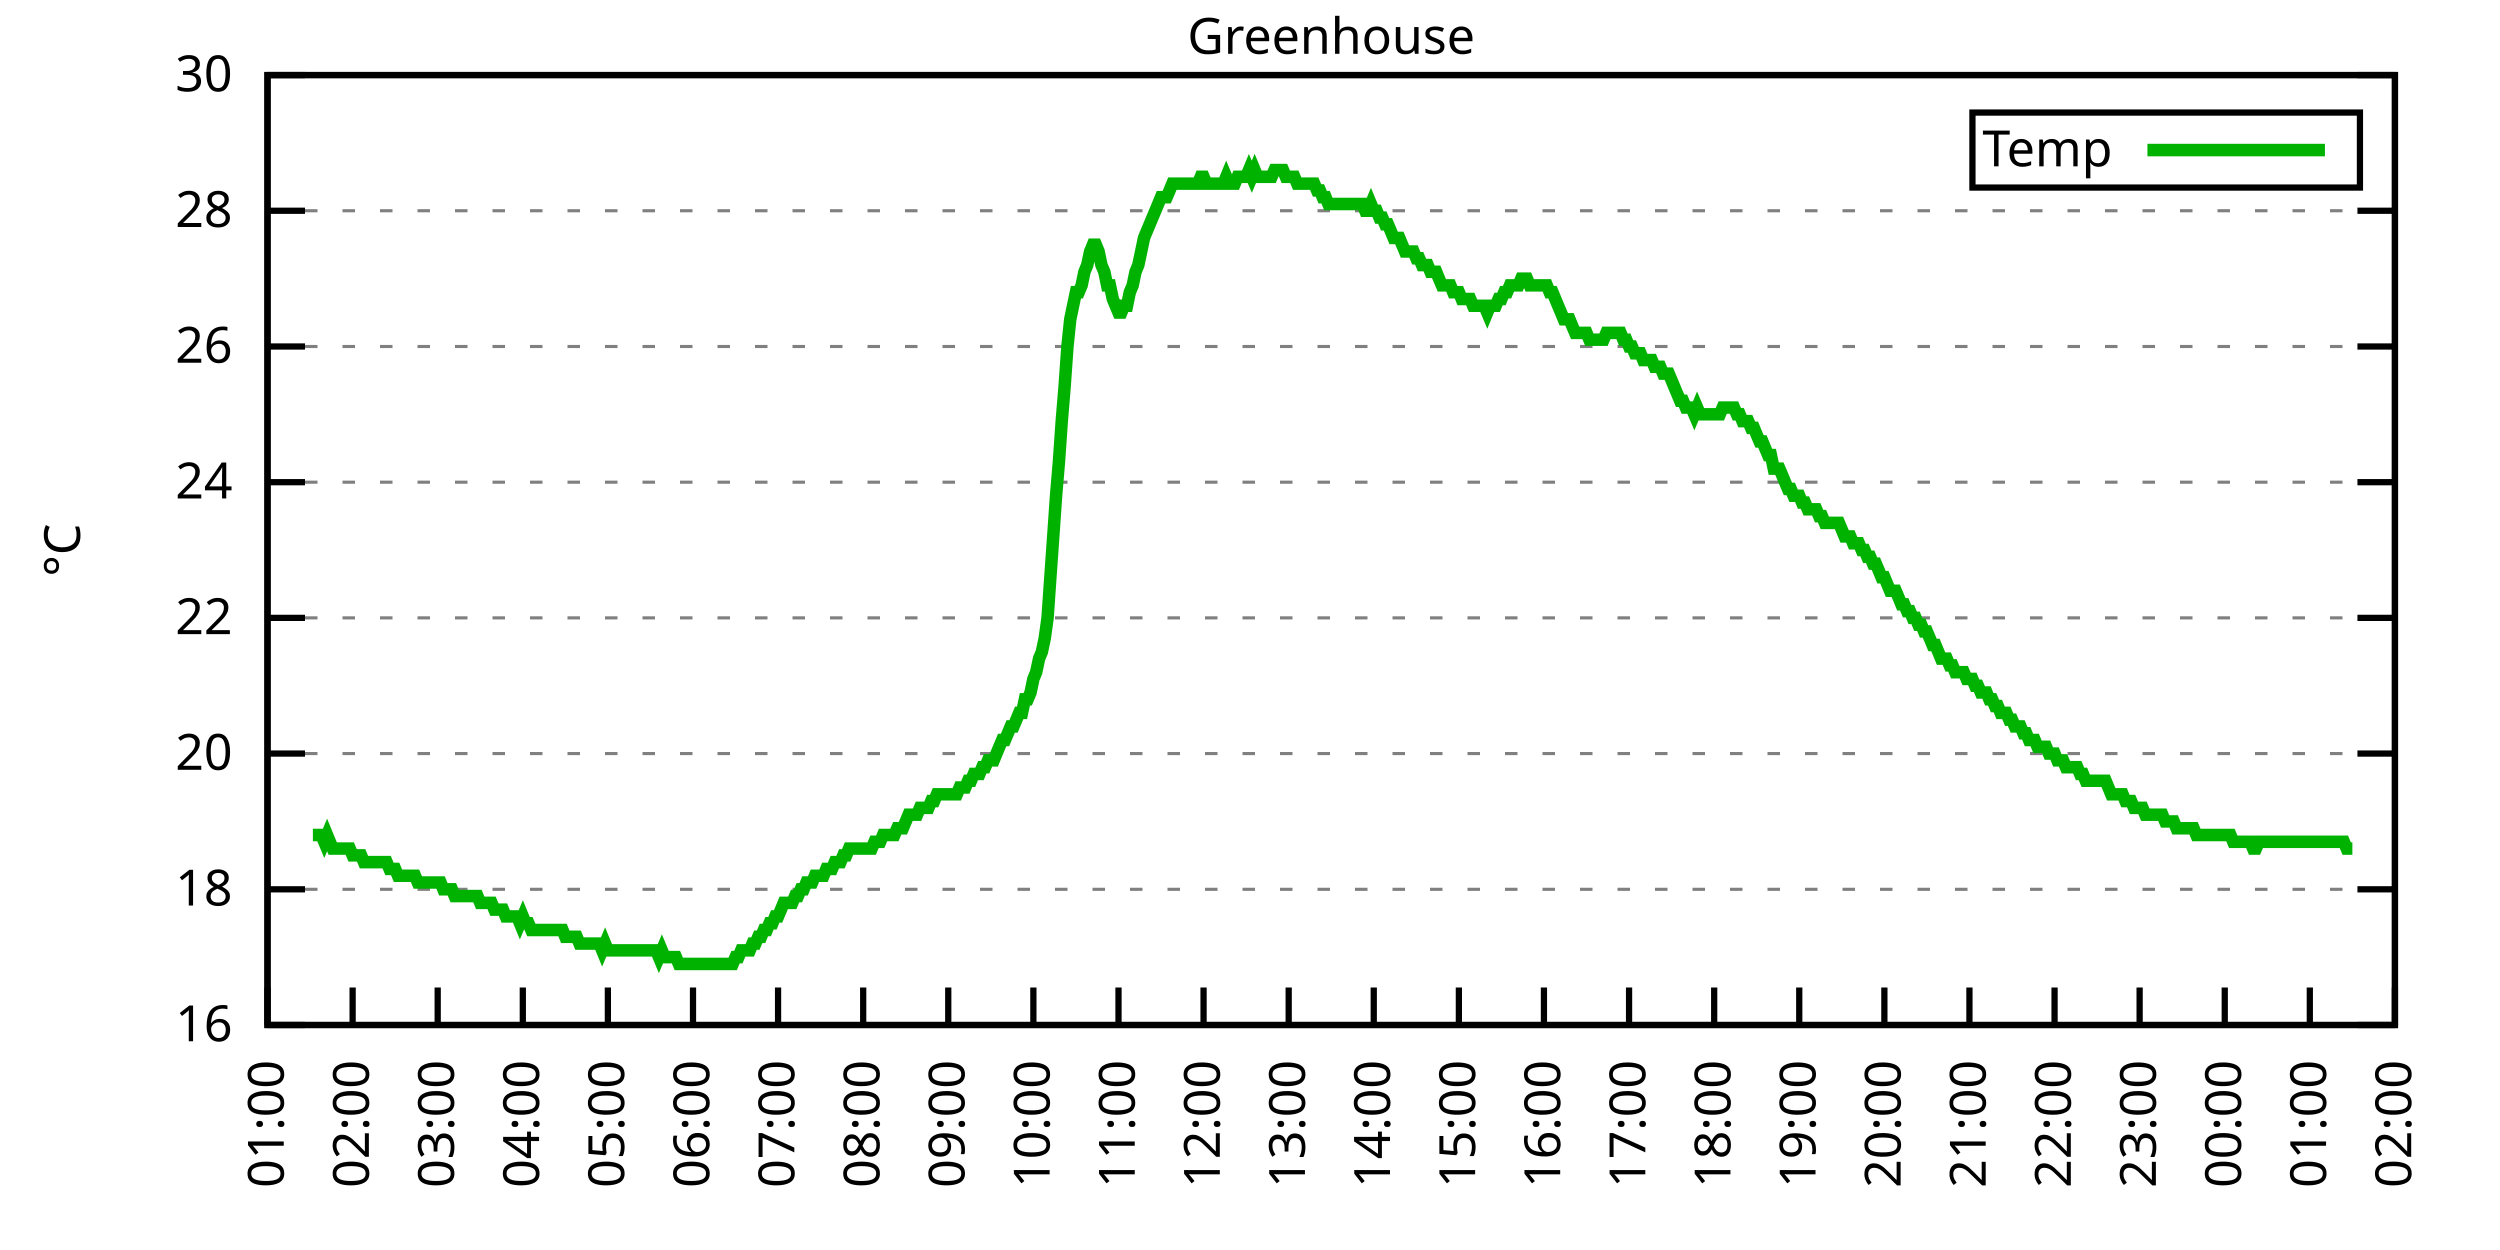
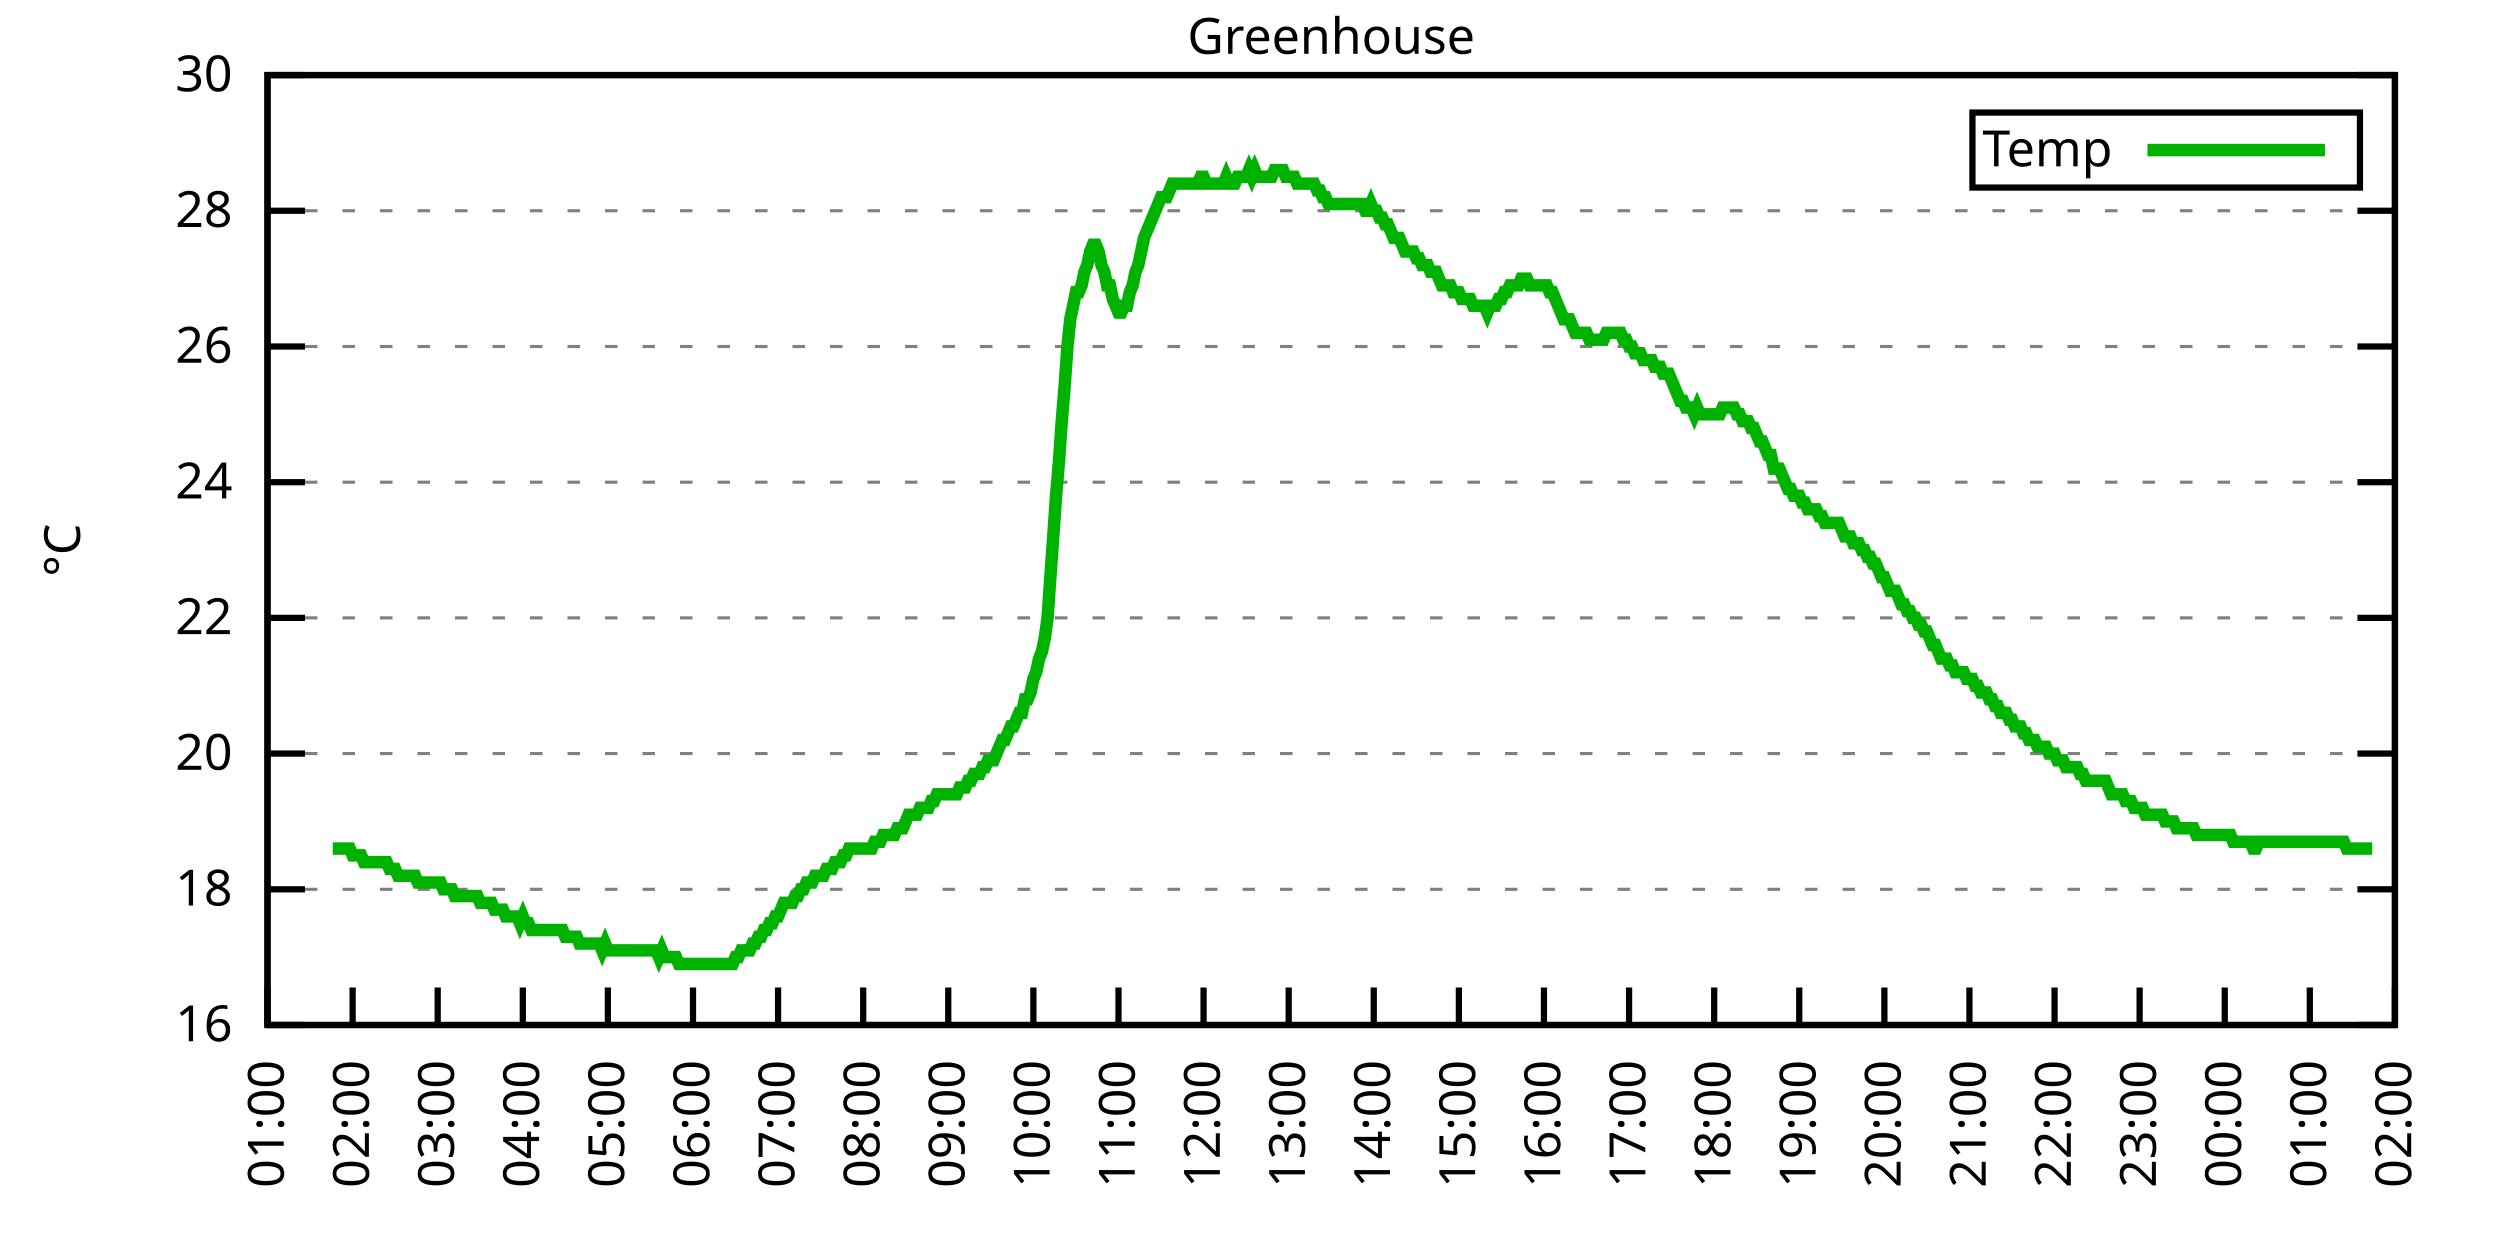
<svg xmlns="http://www.w3.org/2000/svg" xmlns:xlink="http://www.w3.org/1999/xlink" width="400" height="200" viewBox="0 0 400 200">
  <g id="gnuplot_canvas">
    <rect x="0" y="0" width="400" height="200" fill="none" />
    <defs>
      <circle id="gpDot" r="0.5" stroke-width="0.5" stroke="currentColor" />
      <path id="gpPt0" stroke-width="0.333" stroke="currentColor" d="M-1,0 h2 M0,-1 v2" />
      <path id="gpPt1" stroke-width="0.333" stroke="currentColor" d="M-1,-1 L1,1 M1,-1 L-1,1" />
      <path id="gpPt2" stroke-width="0.333" stroke="currentColor" d="M-1,0 L1,0 M0,-1 L0,1 M-1,-1 L1,1 M-1,1 L1,-1" />
      <rect id="gpPt3" stroke-width="0.333" stroke="currentColor" x="-1" y="-1" width="2" height="2" />
      <rect id="gpPt4" stroke-width="0.333" stroke="currentColor" fill="currentColor" x="-1" y="-1" width="2" height="2" />
      <circle id="gpPt5" stroke-width="0.333" stroke="currentColor" cx="0" cy="0" r="1" />
      <use xlink:href="#gpPt5" id="gpPt6" fill="currentColor" stroke="none" />
      <path id="gpPt7" stroke-width="0.333" stroke="currentColor" d="M0,-1.33 L-1.33,0.67 L1.33,0.67 z" />
      <use xlink:href="#gpPt7" id="gpPt8" fill="currentColor" stroke="none" />
      <use xlink:href="#gpPt7" id="gpPt9" stroke="currentColor" transform="rotate(180)" />
      <use xlink:href="#gpPt9" id="gpPt10" fill="currentColor" stroke="none" />
      <use xlink:href="#gpPt3" id="gpPt11" stroke="currentColor" transform="rotate(45)" />
      <use xlink:href="#gpPt11" id="gpPt12" fill="currentColor" stroke="none" />
      <path id="gpPt13" stroke-width="0.333" stroke="currentColor" d="M0,1.330 L1.265,0.411 L0.782,-1.067 L-0.782,-1.076 L-1.265,0.411 z" />
      <use xlink:href="#gpPt13" id="gpPt14" fill="currentColor" stroke="none" />
      <filter id="textbox" filterUnits="objectBoundingBox" x="0" y="0" height="1" width="1">
        <feFlood flood-color="white" flood-opacity="1" result="bgnd" />
        <feComposite in="SourceGraphic" in2="bgnd" operator="atop" />
      </filter>
      <filter id="greybox" filterUnits="objectBoundingBox" x="0" y="0" height="1" width="1">
        <feFlood flood-color="lightgrey" flood-opacity="1" result="grey" />
        <feComposite in="SourceGraphic" in2="grey" operator="atop" />
      </filter>
    </defs>
    <g fill="none" color="white" stroke="currentColor" stroke-width="1.00" stroke-linecap="butt" stroke-linejoin="miter">
</g>
    <g fill="none" color="black" stroke="currentColor" stroke-width="1.00" stroke-linecap="butt" stroke-linejoin="miter">
      <g stroke="none" shape-rendering="crispEdges">
        <polygon fill="rgb(255, 255, 255)" points="42.80,164.00 383.18,164.00 383.18,12.02 42.80,12.02 " />
      </g>
    </g>
    <g fill="none" color="black" stroke="currentColor" stroke-width="1.00" stroke-linecap="butt" stroke-linejoin="miter">
</g>
    <g fill="none" color="black" stroke="black" stroke-width="0.50" stroke-linecap="butt" stroke-linejoin="miter">
</g>
    <g fill="none" color="gray" stroke="currentColor" stroke-width="0.50" stroke-linecap="butt" stroke-linejoin="miter">
      <path stroke="gray" stroke-dasharray="2,4" class="gridline" d="M42.80,164.00 L383.19,164.00  " />
    </g>
    <g fill="none" color="gray" stroke="gray" stroke-width="1.00" stroke-linecap="butt" stroke-linejoin="miter">
</g>
    <g fill="none" color="black" stroke="currentColor" stroke-width="1.00" stroke-linecap="butt" stroke-linejoin="miter">
      <path stroke="black" d="M42.80,164.00 L48.80,164.00 M383.19,164.00 L377.19,164.00  " />
      <g transform="translate(37.20,166.60)" stroke="none" fill="black" font-family="Sans" font-size="8.00" text-anchor="end">
        <text>
          <tspan font-family="Sans"> 16</tspan>
        </text>
      </g>
    </g>
    <g fill="none" color="black" stroke="currentColor" stroke-width="1.00" stroke-linecap="butt" stroke-linejoin="miter">
</g>
    <g fill="none" color="black" stroke="black" stroke-width="0.50" stroke-linecap="butt" stroke-linejoin="miter">
</g>
    <g fill="none" color="gray" stroke="currentColor" stroke-width="0.50" stroke-linecap="butt" stroke-linejoin="miter">
      <path stroke="gray" stroke-dasharray="2,4" class="gridline" d="M42.80,142.29 L383.19,142.29  " />
    </g>
    <g fill="none" color="gray" stroke="gray" stroke-width="1.00" stroke-linecap="butt" stroke-linejoin="miter">
</g>
    <g fill="none" color="black" stroke="currentColor" stroke-width="1.00" stroke-linecap="butt" stroke-linejoin="miter">
      <path stroke="black" d="M42.80,142.29 L48.80,142.29 M383.19,142.29 L377.19,142.29  " />
      <g transform="translate(37.20,144.89)" stroke="none" fill="black" font-family="Sans" font-size="8.00" text-anchor="end">
        <text>
          <tspan font-family="Sans"> 18</tspan>
        </text>
      </g>
    </g>
    <g fill="none" color="black" stroke="currentColor" stroke-width="1.00" stroke-linecap="butt" stroke-linejoin="miter">
</g>
    <g fill="none" color="black" stroke="black" stroke-width="0.50" stroke-linecap="butt" stroke-linejoin="miter">
</g>
    <g fill="none" color="gray" stroke="currentColor" stroke-width="0.50" stroke-linecap="butt" stroke-linejoin="miter">
      <path stroke="gray" stroke-dasharray="2,4" class="gridline" d="M42.80,120.57 L383.19,120.57  " />
    </g>
    <g fill="none" color="gray" stroke="gray" stroke-width="1.00" stroke-linecap="butt" stroke-linejoin="miter">
</g>
    <g fill="none" color="black" stroke="currentColor" stroke-width="1.00" stroke-linecap="butt" stroke-linejoin="miter">
      <path stroke="black" d="M42.80,120.57 L48.80,120.57 M383.19,120.57 L377.19,120.57  " />
      <g transform="translate(37.20,123.17)" stroke="none" fill="black" font-family="Sans" font-size="8.00" text-anchor="end">
        <text>
          <tspan font-family="Sans"> 20</tspan>
        </text>
      </g>
    </g>
    <g fill="none" color="black" stroke="currentColor" stroke-width="1.00" stroke-linecap="butt" stroke-linejoin="miter">
</g>
    <g fill="none" color="black" stroke="black" stroke-width="0.50" stroke-linecap="butt" stroke-linejoin="miter">
</g>
    <g fill="none" color="gray" stroke="currentColor" stroke-width="0.50" stroke-linecap="butt" stroke-linejoin="miter">
      <path stroke="gray" stroke-dasharray="2,4" class="gridline" d="M42.80,98.86 L383.19,98.86  " />
    </g>
    <g fill="none" color="gray" stroke="gray" stroke-width="1.00" stroke-linecap="butt" stroke-linejoin="miter">
</g>
    <g fill="none" color="black" stroke="currentColor" stroke-width="1.00" stroke-linecap="butt" stroke-linejoin="miter">
      <path stroke="black" d="M42.80,98.86 L48.80,98.86 M383.19,98.86 L377.19,98.86  " />
      <g transform="translate(37.20,101.46)" stroke="none" fill="black" font-family="Sans" font-size="8.00" text-anchor="end">
        <text>
          <tspan font-family="Sans"> 22</tspan>
        </text>
      </g>
    </g>
    <g fill="none" color="black" stroke="currentColor" stroke-width="1.00" stroke-linecap="butt" stroke-linejoin="miter">
</g>
    <g fill="none" color="black" stroke="black" stroke-width="0.50" stroke-linecap="butt" stroke-linejoin="miter">
</g>
    <g fill="none" color="gray" stroke="currentColor" stroke-width="0.50" stroke-linecap="butt" stroke-linejoin="miter">
      <path stroke="gray" stroke-dasharray="2,4" class="gridline" d="M42.80,77.15 L383.19,77.15  " />
    </g>
    <g fill="none" color="gray" stroke="gray" stroke-width="1.00" stroke-linecap="butt" stroke-linejoin="miter">
</g>
    <g fill="none" color="black" stroke="currentColor" stroke-width="1.00" stroke-linecap="butt" stroke-linejoin="miter">
      <path stroke="black" d="M42.80,77.15 L48.80,77.15 M383.19,77.15 L377.19,77.15  " />
      <g transform="translate(37.20,79.75)" stroke="none" fill="black" font-family="Sans" font-size="8.00" text-anchor="end">
        <text>
          <tspan font-family="Sans"> 24</tspan>
        </text>
      </g>
    </g>
    <g fill="none" color="black" stroke="currentColor" stroke-width="1.00" stroke-linecap="butt" stroke-linejoin="miter">
</g>
    <g fill="none" color="black" stroke="black" stroke-width="0.50" stroke-linecap="butt" stroke-linejoin="miter">
</g>
    <g fill="none" color="gray" stroke="currentColor" stroke-width="0.50" stroke-linecap="butt" stroke-linejoin="miter">
      <path stroke="gray" stroke-dasharray="2,4" class="gridline" d="M42.80,55.44 L383.19,55.44  " />
    </g>
    <g fill="none" color="gray" stroke="gray" stroke-width="1.00" stroke-linecap="butt" stroke-linejoin="miter">
</g>
    <g fill="none" color="black" stroke="currentColor" stroke-width="1.00" stroke-linecap="butt" stroke-linejoin="miter">
      <path stroke="black" d="M42.80,55.44 L48.80,55.44 M383.19,55.44 L377.19,55.44  " />
      <g transform="translate(37.20,58.04)" stroke="none" fill="black" font-family="Sans" font-size="8.00" text-anchor="end">
        <text>
          <tspan font-family="Sans"> 26</tspan>
        </text>
      </g>
    </g>
    <g fill="none" color="black" stroke="currentColor" stroke-width="1.00" stroke-linecap="butt" stroke-linejoin="miter">
</g>
    <g fill="none" color="black" stroke="black" stroke-width="0.50" stroke-linecap="butt" stroke-linejoin="miter">
</g>
    <g fill="none" color="gray" stroke="currentColor" stroke-width="0.50" stroke-linecap="butt" stroke-linejoin="miter">
      <path stroke="gray" stroke-dasharray="2,4" class="gridline" d="M42.80,33.72 L383.19,33.72  " />
    </g>
    <g fill="none" color="gray" stroke="gray" stroke-width="1.00" stroke-linecap="butt" stroke-linejoin="miter">
</g>
    <g fill="none" color="black" stroke="currentColor" stroke-width="1.00" stroke-linecap="butt" stroke-linejoin="miter">
      <path stroke="black" d="M42.80,33.72 L48.80,33.72 M383.19,33.72 L377.19,33.72  " />
      <g transform="translate(37.20,36.32)" stroke="none" fill="black" font-family="Sans" font-size="8.00" text-anchor="end">
        <text>
          <tspan font-family="Sans"> 28</tspan>
        </text>
      </g>
    </g>
    <g fill="none" color="black" stroke="currentColor" stroke-width="1.00" stroke-linecap="butt" stroke-linejoin="miter">
</g>
    <g fill="none" color="black" stroke="black" stroke-width="0.50" stroke-linecap="butt" stroke-linejoin="miter">
</g>
    <g fill="none" color="gray" stroke="currentColor" stroke-width="0.50" stroke-linecap="butt" stroke-linejoin="miter">
      <path stroke="gray" stroke-dasharray="2,4" class="gridline" d="M42.80,12.01 L383.19,12.01  " />
    </g>
    <g fill="none" color="gray" stroke="gray" stroke-width="1.00" stroke-linecap="butt" stroke-linejoin="miter">
</g>
    <g fill="none" color="black" stroke="currentColor" stroke-width="1.00" stroke-linecap="butt" stroke-linejoin="miter">
      <path stroke="black" d="M42.80,12.01 L48.80,12.01 M383.19,12.01 L377.19,12.01  " />
      <g transform="translate(37.20,14.61)" stroke="none" fill="black" font-family="Sans" font-size="8.00" text-anchor="end">
        <text>
          <tspan font-family="Sans"> 30</tspan>
        </text>
      </g>
    </g>
    <g fill="none" color="black" stroke="currentColor" stroke-width="1.00" stroke-linecap="butt" stroke-linejoin="miter">
      <path stroke="black" d="M42.80,164.00 L42.80,158.00  " />
      <g transform="translate(45.40,169.60) rotate(270.00)" stroke="none" fill="black" font-family="Sans" font-size="8.00" text-anchor="end">
        <text>
          <tspan font-family="Sans">01:00</tspan>
        </text>
      </g>
    </g>
    <g fill="none" color="black" stroke="currentColor" stroke-width="1.00" stroke-linecap="butt" stroke-linejoin="miter">
      <path stroke="black" d="M56.42,164.00 L56.42,158.00  " />
      <g transform="translate(59.02,169.60) rotate(270.00)" stroke="none" fill="black" font-family="Sans" font-size="8.00" text-anchor="end">
        <text>
          <tspan font-family="Sans">02:00</tspan>
        </text>
      </g>
    </g>
    <g fill="none" color="black" stroke="currentColor" stroke-width="1.00" stroke-linecap="butt" stroke-linejoin="miter">
      <path stroke="black" d="M70.03,164.00 L70.03,158.00  " />
      <g transform="translate(72.63,169.60) rotate(270.00)" stroke="none" fill="black" font-family="Sans" font-size="8.00" text-anchor="end">
        <text>
          <tspan font-family="Sans">03:00</tspan>
        </text>
      </g>
    </g>
    <g fill="none" color="black" stroke="currentColor" stroke-width="1.00" stroke-linecap="butt" stroke-linejoin="miter">
      <path stroke="black" d="M83.65,164.00 L83.65,158.00  " />
      <g transform="translate(86.25,169.60) rotate(270.00)" stroke="none" fill="black" font-family="Sans" font-size="8.00" text-anchor="end">
        <text>
          <tspan font-family="Sans">04:00</tspan>
        </text>
      </g>
    </g>
    <g fill="none" color="black" stroke="currentColor" stroke-width="1.00" stroke-linecap="butt" stroke-linejoin="miter">
      <path stroke="black" d="M97.26,164.00 L97.26,158.00  " />
      <g transform="translate(99.86,169.60) rotate(270.00)" stroke="none" fill="black" font-family="Sans" font-size="8.00" text-anchor="end">
        <text>
          <tspan font-family="Sans">05:00</tspan>
        </text>
      </g>
    </g>
    <g fill="none" color="black" stroke="currentColor" stroke-width="1.00" stroke-linecap="butt" stroke-linejoin="miter">
      <path stroke="black" d="M110.88,164.00 L110.88,158.00  " />
      <g transform="translate(113.48,169.60) rotate(270.00)" stroke="none" fill="black" font-family="Sans" font-size="8.00" text-anchor="end">
        <text>
          <tspan font-family="Sans">06:00</tspan>
        </text>
      </g>
    </g>
    <g fill="none" color="black" stroke="currentColor" stroke-width="1.00" stroke-linecap="butt" stroke-linejoin="miter">
      <path stroke="black" d="M124.49,164.00 L124.49,158.00  " />
      <g transform="translate(127.09,169.60) rotate(270.00)" stroke="none" fill="black" font-family="Sans" font-size="8.00" text-anchor="end">
        <text>
          <tspan font-family="Sans">07:00</tspan>
        </text>
      </g>
    </g>
    <g fill="none" color="black" stroke="currentColor" stroke-width="1.00" stroke-linecap="butt" stroke-linejoin="miter">
      <path stroke="black" d="M138.11,164.00 L138.11,158.00  " />
      <g transform="translate(140.71,169.60) rotate(270.00)" stroke="none" fill="black" font-family="Sans" font-size="8.00" text-anchor="end">
        <text>
          <tspan font-family="Sans">08:00</tspan>
        </text>
      </g>
    </g>
    <g fill="none" color="black" stroke="currentColor" stroke-width="1.00" stroke-linecap="butt" stroke-linejoin="miter">
      <path stroke="black" d="M151.72,164.00 L151.72,158.00  " />
      <g transform="translate(154.32,169.60) rotate(270.00)" stroke="none" fill="black" font-family="Sans" font-size="8.00" text-anchor="end">
        <text>
          <tspan font-family="Sans">09:00</tspan>
        </text>
      </g>
    </g>
    <g fill="none" color="black" stroke="currentColor" stroke-width="1.00" stroke-linecap="butt" stroke-linejoin="miter">
      <path stroke="black" d="M165.34,164.00 L165.34,158.00  " />
      <g transform="translate(167.94,169.60) rotate(270.00)" stroke="none" fill="black" font-family="Sans" font-size="8.00" text-anchor="end">
        <text>
          <tspan font-family="Sans">10:00</tspan>
        </text>
      </g>
    </g>
    <g fill="none" color="black" stroke="currentColor" stroke-width="1.00" stroke-linecap="butt" stroke-linejoin="miter">
      <path stroke="black" d="M178.96,164.00 L178.96,158.00  " />
      <g transform="translate(181.56,169.60) rotate(270.00)" stroke="none" fill="black" font-family="Sans" font-size="8.00" text-anchor="end">
        <text>
          <tspan font-family="Sans">11:00</tspan>
        </text>
      </g>
    </g>
    <g fill="none" color="black" stroke="currentColor" stroke-width="1.00" stroke-linecap="butt" stroke-linejoin="miter">
      <path stroke="black" d="M192.57,164.00 L192.57,158.00  " />
      <g transform="translate(195.17,169.60) rotate(270.00)" stroke="none" fill="black" font-family="Sans" font-size="8.00" text-anchor="end">
        <text>
          <tspan font-family="Sans">12:00</tspan>
        </text>
      </g>
    </g>
    <g fill="none" color="black" stroke="currentColor" stroke-width="1.00" stroke-linecap="butt" stroke-linejoin="miter">
      <path stroke="black" d="M206.19,164.00 L206.19,158.00  " />
      <g transform="translate(208.79,169.60) rotate(270.00)" stroke="none" fill="black" font-family="Sans" font-size="8.00" text-anchor="end">
        <text>
          <tspan font-family="Sans">13:00</tspan>
        </text>
      </g>
    </g>
    <g fill="none" color="black" stroke="currentColor" stroke-width="1.00" stroke-linecap="butt" stroke-linejoin="miter">
      <path stroke="black" d="M219.80,164.00 L219.80,158.00  " />
      <g transform="translate(222.40,169.60) rotate(270.00)" stroke="none" fill="black" font-family="Sans" font-size="8.00" text-anchor="end">
        <text>
          <tspan font-family="Sans">14:00</tspan>
        </text>
      </g>
    </g>
    <g fill="none" color="black" stroke="currentColor" stroke-width="1.00" stroke-linecap="butt" stroke-linejoin="miter">
      <path stroke="black" d="M233.42,164.00 L233.42,158.00  " />
      <g transform="translate(236.02,169.60) rotate(270.00)" stroke="none" fill="black" font-family="Sans" font-size="8.00" text-anchor="end">
        <text>
          <tspan font-family="Sans">15:00</tspan>
        </text>
      </g>
    </g>
    <g fill="none" color="black" stroke="currentColor" stroke-width="1.00" stroke-linecap="butt" stroke-linejoin="miter">
      <path stroke="black" d="M247.03,164.00 L247.03,158.00  " />
      <g transform="translate(249.63,169.60) rotate(270.00)" stroke="none" fill="black" font-family="Sans" font-size="8.00" text-anchor="end">
        <text>
          <tspan font-family="Sans">16:00</tspan>
        </text>
      </g>
    </g>
    <g fill="none" color="black" stroke="currentColor" stroke-width="1.00" stroke-linecap="butt" stroke-linejoin="miter">
      <path stroke="black" d="M260.65,164.00 L260.65,158.00  " />
      <g transform="translate(263.25,169.60) rotate(270.00)" stroke="none" fill="black" font-family="Sans" font-size="8.00" text-anchor="end">
        <text>
          <tspan font-family="Sans">17:00</tspan>
        </text>
      </g>
    </g>
    <g fill="none" color="black" stroke="currentColor" stroke-width="1.00" stroke-linecap="butt" stroke-linejoin="miter">
      <path stroke="black" d="M274.27,164.00 L274.27,158.00  " />
      <g transform="translate(276.87,169.60) rotate(270.00)" stroke="none" fill="black" font-family="Sans" font-size="8.00" text-anchor="end">
        <text>
          <tspan font-family="Sans">18:00</tspan>
        </text>
      </g>
    </g>
    <g fill="none" color="black" stroke="currentColor" stroke-width="1.00" stroke-linecap="butt" stroke-linejoin="miter">
      <path stroke="black" d="M287.88,164.00 L287.88,158.00  " />
      <g transform="translate(290.48,169.60) rotate(270.00)" stroke="none" fill="black" font-family="Sans" font-size="8.00" text-anchor="end">
        <text>
          <tspan font-family="Sans">19:00</tspan>
        </text>
      </g>
    </g>
    <g fill="none" color="black" stroke="currentColor" stroke-width="1.00" stroke-linecap="butt" stroke-linejoin="miter">
      <path stroke="black" d="M301.50,164.00 L301.50,158.00  " />
      <g transform="translate(304.10,169.60) rotate(270.00)" stroke="none" fill="black" font-family="Sans" font-size="8.00" text-anchor="end">
        <text>
          <tspan font-family="Sans">20:00</tspan>
        </text>
      </g>
    </g>
    <g fill="none" color="black" stroke="currentColor" stroke-width="1.00" stroke-linecap="butt" stroke-linejoin="miter">
      <path stroke="black" d="M315.11,164.00 L315.11,158.00  " />
      <g transform="translate(317.71,169.60) rotate(270.00)" stroke="none" fill="black" font-family="Sans" font-size="8.00" text-anchor="end">
        <text>
          <tspan font-family="Sans">21:00</tspan>
        </text>
      </g>
    </g>
    <g fill="none" color="black" stroke="currentColor" stroke-width="1.00" stroke-linecap="butt" stroke-linejoin="miter">
      <path stroke="black" d="M328.73,164.00 L328.73,158.00  " />
      <g transform="translate(331.33,169.60) rotate(270.00)" stroke="none" fill="black" font-family="Sans" font-size="8.00" text-anchor="end">
        <text>
          <tspan font-family="Sans">22:00</tspan>
        </text>
      </g>
    </g>
    <g fill="none" color="black" stroke="currentColor" stroke-width="1.00" stroke-linecap="butt" stroke-linejoin="miter">
      <path stroke="black" d="M342.34,164.00 L342.34,158.00  " />
      <g transform="translate(344.94,169.60) rotate(270.00)" stroke="none" fill="black" font-family="Sans" font-size="8.00" text-anchor="end">
        <text>
          <tspan font-family="Sans">23:00</tspan>
        </text>
      </g>
    </g>
    <g fill="none" color="black" stroke="currentColor" stroke-width="1.00" stroke-linecap="butt" stroke-linejoin="miter">
      <path stroke="black" d="M355.96,164.00 L355.96,158.00  " />
      <g transform="translate(358.56,169.60) rotate(270.00)" stroke="none" fill="black" font-family="Sans" font-size="8.00" text-anchor="end">
        <text>
          <tspan font-family="Sans">00:00</tspan>
        </text>
      </g>
    </g>
    <g fill="none" color="black" stroke="currentColor" stroke-width="1.00" stroke-linecap="butt" stroke-linejoin="miter">
      <path stroke="black" d="M369.57,164.00 L369.57,158.00  " />
      <g transform="translate(372.17,169.60) rotate(270.00)" stroke="none" fill="black" font-family="Sans" font-size="8.00" text-anchor="end">
        <text>
          <tspan font-family="Sans">01:00</tspan>
        </text>
      </g>
    </g>
    <g fill="none" color="black" stroke="currentColor" stroke-width="1.00" stroke-linecap="butt" stroke-linejoin="miter">
      <path stroke="black" d="M383.19,164.00 L383.19,158.00  " />
      <g transform="translate(385.79,169.60) rotate(270.00)" stroke="none" fill="black" font-family="Sans" font-size="8.00" text-anchor="end">
        <text>
          <tspan font-family="Sans">02:00</tspan>
        </text>
      </g>
    </g>
    <g fill="none" color="black" stroke="currentColor" stroke-width="1.00" stroke-linecap="butt" stroke-linejoin="miter">
</g>
    <g fill="none" color="black" stroke="currentColor" stroke-width="1.00" stroke-linecap="butt" stroke-linejoin="miter">
      <path stroke="black" d="M42.80,12.01 L42.80,164.00 L383.19,164.00 L383.19,12.01 L42.80,12.01 Z  " />
    </g>
    <g fill="none" color="black" stroke="currentColor" stroke-width="1.00" stroke-linecap="butt" stroke-linejoin="miter">
</g>
    <g fill="none" color="black" stroke="currentColor" stroke-width="1.00" stroke-linecap="butt" stroke-linejoin="miter">
      <path stroke="black" d="M315.59,30.01 L315.59,18.01 L377.59,18.01 L377.59,30.01 L315.59,30.01 Z  " />
    </g>
    <g id="Greenhouse_plot_1">
      <g fill="none" color="white" stroke="black" stroke-width="2.00" stroke-linecap="butt" stroke-linejoin="miter">
</g>
      <g fill="none" color="black" stroke="currentColor" stroke-width="2.00" stroke-linecap="butt" stroke-linejoin="miter">
        <g transform="translate(337.99,26.61)" stroke="none" fill="black" font-family="Sans" font-size="8.00" text-anchor="end">
          <text>
            <tspan font-family="Sans">Temp</tspan>
          </text>
        </g>
      </g>
      <g fill="none" color="black" stroke="currentColor" stroke-width="2.00" stroke-linecap="butt" stroke-linejoin="miter">
-         <path stroke="rgb(  0, 178,   0)" d="M343.59,24.01 L371.99,24.01 M50.06,133.60 L50.52,133.60 L50.97,133.60 L51.42,133.60 L51.88,134.69 L52.33,133.60   L52.78,134.69 L53.24,135.77 L53.69,135.77 L54.15,135.77 L54.60,135.77 L55.05,135.77 L55.51,135.77 L55.96,135.77   L56.42,136.86 L56.87,136.86 L57.32,136.86 L57.78,136.86 L58.23,137.94 L58.68,137.94 L59.14,137.94 L59.59,137.94   L60.05,137.94 L60.50,137.94 L60.95,137.94 L61.41,137.94 L61.86,137.94 L62.32,139.03 L62.77,139.03 L63.22,139.03   L63.68,140.12 L64.13,140.12 L64.58,140.12 L65.04,140.12 L65.49,140.12 L65.95,140.12 L66.40,140.12 L66.85,141.20   L67.31,141.20 L67.76,141.20 L68.22,141.20 L68.67,141.20 L69.12,141.20 L69.58,141.20 L70.03,141.20 L70.49,141.20   L70.94,142.29 L71.39,142.29 L71.85,142.29 L72.30,142.29 L72.75,143.37 L73.21,143.37 L73.66,143.37 L74.12,143.37   L74.57,143.37 L75.02,143.37 L75.48,143.37 L75.93,143.37 L76.39,143.37 L76.84,144.46 L77.29,144.46 L77.75,144.46   L78.20,144.46 L78.65,144.46 L79.11,145.54 L79.56,145.54 L80.02,145.54 L80.47,145.54 L80.92,146.63 L81.38,146.63   L81.83,146.63 L82.29,146.63 L82.74,146.63 L83.19,147.72 L83.65,146.63 L84.10,147.72 L84.55,147.72 L85.01,148.80   L85.46,148.80 L85.92,148.80 L86.37,148.80 L86.82,148.80 L87.28,148.80 L87.73,148.80 L88.19,148.80 L88.64,148.80   L89.09,148.80 L89.55,148.80 L90.00,148.80 L90.45,149.89 L90.91,149.89 L91.36,149.89 L91.82,149.89 L92.27,149.89   L92.72,150.97 L93.18,150.97 L93.63,150.97 L94.09,150.97 L94.54,150.97 L94.99,150.97 L95.45,150.97 L95.90,150.97   L96.35,152.06 L96.81,150.97 L97.26,152.06 L97.72,152.06 L98.17,152.06 L98.62,152.06 L99.08,152.06 L99.53,152.06   L99.99,152.06 L100.44,152.06 L100.89,152.06 L101.35,152.06 L101.80,152.06 L102.25,152.06 L102.71,152.06 L103.16,152.06   L103.62,152.06 L104.07,152.06 L104.52,152.06 L104.98,152.06 L105.43,153.14 L105.89,152.06 L106.34,153.14 L106.79,153.14   L107.25,153.14 L107.70,153.14 L108.15,153.14 L108.61,154.23 L109.06,154.23 L109.52,154.23 L109.97,154.23 L110.42,154.23   L110.88,154.23 L111.33,154.23 L111.79,154.23 L112.24,154.23 L112.69,154.23 L113.15,154.23 L113.60,154.23 L114.05,154.23   L114.51,154.23 L114.96,154.23 L115.42,154.23 L115.87,154.23 L116.32,154.23 L116.78,154.23 L117.23,154.23 L117.69,153.14   L118.14,153.14 L118.59,152.06 L119.05,152.06 L119.50,152.06 L119.96,152.06 L120.41,150.97 L120.86,150.97 L121.32,149.89   L121.77,149.89 L122.22,148.80 L122.68,148.80 L123.13,147.72 L123.59,147.72 L124.04,146.63 L124.49,146.63 L124.95,145.54   L125.40,144.46 L125.86,144.46 L126.31,144.46 L126.76,144.46 L127.22,143.37 L127.67,143.37 L128.12,142.29 L128.58,142.29   L129.03,141.20 L129.49,141.20 L129.94,141.20 L130.39,140.12 L130.85,140.12 L131.30,140.12 L131.76,140.12 L132.21,139.03   L132.66,139.03 L133.12,139.03 L133.57,137.94 L134.02,137.94 L134.48,137.94 L134.93,136.86 L135.39,136.86 L135.84,135.77   L136.29,135.77 L136.75,135.77 L137.20,135.77 L137.66,135.77 L138.11,135.77 L138.56,135.77 L139.02,135.77 L139.47,135.77   L139.92,134.69 L140.38,134.69 L140.83,134.69 L141.29,133.60 L141.74,133.60 L142.19,133.60 L142.65,133.60 L143.10,133.60   L143.56,132.52 L144.01,132.52 L144.46,132.52 L144.92,131.43 L145.37,130.35 L145.82,130.35 L146.28,130.35 L146.73,130.35   L147.19,129.26 L147.64,129.26 L148.09,129.26 L148.55,129.26 L149.00,128.17 L149.46,128.17 L149.91,127.09 L150.36,127.09   L150.82,127.09 L151.27,127.09 L151.72,127.09 L152.18,127.09 L152.63,127.09 L153.09,127.09 L153.54,126.00 L153.99,126.00   L154.45,126.00 L154.90,124.92 L155.36,124.92 L155.81,123.83 L156.26,123.83 L156.72,123.83 L157.17,122.75 L157.62,122.75   L158.08,121.66 L158.53,121.66 L158.99,121.66 L159.44,120.57 L159.89,119.49 L160.35,118.40 L160.80,118.40 L161.26,117.32   L161.71,116.23 L162.16,116.23 L162.62,115.15 L163.07,114.06 L163.52,114.06 L163.98,111.89 L164.43,111.89 L164.89,110.80   L165.34,108.63 L165.79,107.55 L166.25,105.38 L166.70,104.29 L167.16,102.12 L167.61,98.86 L168.06,92.35 L168.52,85.83   L168.97,79.32 L169.43,73.89 L169.88,67.38 L170.33,61.95 L170.79,55.44 L171.24,51.09 L171.69,48.92 L172.15,46.75   L172.60,46.75 L173.06,45.66 L173.51,43.49 L173.96,42.41 L174.42,40.24 L174.87,39.15 L175.33,39.15 L175.78,40.24   L176.23,42.41 L176.69,43.49 L177.14,45.66 L177.59,45.66 L178.05,47.84 L178.50,48.92 L178.96,50.01 L179.41,50.01   L179.86,48.92 L180.32,48.92 L180.77,46.75 L181.23,45.66 L181.68,43.49 L182.13,42.41 L182.59,40.24 L183.04,38.07   L183.49,36.98 L183.95,35.89 L184.40,34.81 L184.86,33.72 L185.31,32.64 L185.76,31.55 L186.22,31.55 L186.67,31.55   L187.13,30.47 L187.58,29.38 L188.03,29.38 L188.49,29.38 L188.94,29.38 L189.39,29.38 L189.85,29.38 L190.30,29.38   L190.76,29.38 L191.21,29.38 L191.66,29.38 L192.12,28.29 L192.57,28.29 L193.03,29.38 L193.48,29.38 L193.93,29.38   L194.39,29.38 L194.84,29.38 L195.29,29.38 L195.75,29.38 L196.20,28.29 L196.66,29.38 L197.11,29.38 L197.56,29.38   L198.02,28.29 L198.47,28.29 L198.93,28.29 L199.38,28.29 L199.83,27.21 L200.29,28.29 L200.74,27.21 L201.19,28.29   L201.65,28.29 L202.10,28.29 L202.56,28.29 L203.01,28.29 L203.46,28.29 L203.92,27.21 L204.37,27.21 L204.83,27.21   L205.28,27.21 L205.73,28.29 L206.19,28.29 L206.64,28.29 L207.09,28.29 L207.55,29.38 L208.00,29.38 L208.46,29.38   L208.91,29.38 L209.36,29.38 L209.82,29.38 L210.27,29.38 L210.73,30.47 L211.18,30.47 L211.63,31.55 L212.09,31.55   L212.54,32.64 L213.00,32.64 L213.45,32.64 L213.90,32.64 L214.36,32.64 L214.81,32.64 L215.26,32.64 L215.72,32.64   L216.17,32.64 L216.63,32.64 L217.08,32.64 L217.53,32.64 L217.99,32.64 L218.44,33.72 L218.90,33.72 L219.35,32.64   L219.80,33.72 L220.26,33.72 L220.71,34.81 L221.16,34.81 L221.62,35.89 L222.07,35.89 L222.53,36.98 L222.98,38.07   L223.43,38.07 L223.89,38.07 L224.34,39.15 L224.80,40.24 L225.25,40.24 L225.70,40.24 L226.16,40.24 L226.61,41.32   L227.06,41.32 L227.52,42.41 L227.97,42.41 L228.43,42.41 L228.88,43.49 L229.33,43.49 L229.79,43.49 L230.24,44.58   L230.70,45.66 L231.15,45.66 L231.60,45.66 L232.06,45.66 L232.51,46.75 L232.96,46.75 L233.42,46.75 L233.87,47.84   L234.33,47.84 L234.78,47.84 L235.23,47.84 L235.69,48.92 L236.14,48.92 L236.60,48.92 L237.05,48.92 L237.50,48.92   L237.96,50.01 L238.41,48.92 L238.86,48.92 L239.32,48.92 L239.77,47.84 L240.23,47.84 L240.68,46.75 L241.13,46.75   L241.59,45.66 L242.04,45.66 L242.50,45.66 L242.95,45.66 L243.40,44.58 L243.86,44.58 L244.31,44.58 L244.76,45.66   L245.22,45.66 L245.67,45.66 L246.13,45.66 L246.58,45.66 L247.03,45.66 L247.49,45.66 L247.94,46.75 L248.40,46.75   L248.85,47.84 L249.30,48.92 L249.76,50.01 L250.21,51.09 L250.66,51.09 L251.12,51.09 L251.57,52.18 L252.03,53.26   L252.48,53.26 L252.93,53.26 L253.39,53.26 L253.84,53.26 L254.30,54.35 L254.75,54.35 L255.20,54.35 L255.66,54.35   L256.11,54.35 L256.56,54.35 L257.02,53.26 L257.47,53.26 L257.93,53.26 L258.38,53.26 L258.83,53.26 L259.29,53.26   L259.74,54.35 L260.20,54.35 L260.65,55.44 L261.10,55.44 L261.56,56.52 L262.01,56.52 L262.47,56.52 L262.92,57.61   L263.37,57.61 L263.83,57.61 L264.28,57.61 L264.73,58.69 L265.19,58.69 L265.64,58.69 L266.10,59.78 L266.55,59.78   L267.00,59.78 L267.46,60.86 L267.91,61.95 L268.37,63.04 L268.82,64.12 L269.27,64.12 L269.73,65.21 L270.18,65.21   L270.63,65.21 L271.09,66.29 L271.54,65.21 L272.00,66.29 L272.45,66.29 L272.90,66.29 L273.36,66.29 L273.81,66.29   L274.27,66.29 L274.72,66.29 L275.17,66.29 L275.63,65.21 L276.08,65.21 L276.53,65.21 L276.99,65.21 L277.44,65.21   L277.90,66.29 L278.35,66.29 L278.80,67.38 L279.26,67.38 L279.71,67.38 L280.17,68.46 L280.62,68.46 L281.07,69.55   L281.53,70.63 L281.98,70.63 L282.43,71.72 L282.89,72.81 L283.34,72.81 L283.80,74.98 L284.25,74.98 L284.70,74.98   L285.16,76.06 L285.61,77.15 L286.07,78.23 L286.52,78.23 L286.97,79.32 L287.43,79.32 L287.88,79.32 L288.33,80.41   L288.79,80.41 L289.24,81.49 L289.70,81.49 L290.15,81.49 L290.60,81.49 L291.06,82.58 L291.51,82.58 L291.97,83.66   L292.42,83.66 L292.87,83.66 L293.33,83.66 L293.78,83.66 L294.23,83.66 L294.69,84.75 L295.14,85.83 L295.60,85.83   L296.05,85.83 L296.50,86.92 L296.96,86.92 L297.41,86.92 L297.87,88.00 L298.32,88.00 L298.77,89.09 L299.23,89.09   L299.68,90.18 L300.13,90.18 L300.59,91.26 L301.04,92.35 L301.50,92.35 L301.95,93.43 L302.40,94.52 L302.86,94.52   L303.31,94.52 L303.77,95.60 L304.22,96.69 L304.67,96.69 L305.13,97.78 L305.58,97.78 L306.03,98.86 L306.49,98.86   L306.94,99.95 L307.40,99.95 L307.85,101.03 L308.30,101.03 L308.76,102.12 L309.21,103.20 L309.67,103.20 L310.12,104.29   L310.57,105.38 L311.03,105.38 L311.48,105.38 L311.94,106.46 L312.39,106.46 L312.84,107.55 L313.30,107.55 L313.75,107.55   L314.20,107.55 L314.66,108.63 L315.11,108.63 L315.57,108.63 L316.02,109.72 L316.47,109.72 L316.93,110.80 L317.38,110.80   L317.84,110.80 L318.29,111.89 L318.74,111.89 L319.20,112.97 L319.65,112.97 L320.10,114.06 L320.56,114.06 L321.01,114.06   L321.47,115.15 L321.92,115.15 L322.37,116.23 L322.83,116.23 L323.28,116.23 L323.74,117.32 L324.19,117.32 L324.64,118.40   L325.10,118.40 L325.55,118.40 L326.00,119.49 L326.46,119.49 L326.91,119.49 L327.37,119.49 L327.82,120.57 L328.27,120.57   L328.73,120.57 L329.18,121.66 L329.64,121.66 L330.09,121.66 L330.54,122.75 L331.00,122.75 L331.45,122.75 L331.90,122.75   L332.36,122.75 L332.81,123.83 L333.27,123.83 L333.72,124.92 L334.17,124.92 L334.63,124.92 L335.08,124.92 L335.54,124.92   L335.99,124.92 L336.44,124.92 L336.90,124.92 L337.35,126.00 L337.80,127.09 L338.26,127.09 L338.71,127.09 L339.17,127.09   L339.62,127.09 L340.07,128.17 L340.53,128.17 L340.98,128.17 L341.44,129.26 L341.89,129.26 L342.34,129.26 L342.80,129.26   L343.25,130.35 L343.70,130.35 L344.16,130.35 L344.61,130.35 L345.07,130.35 L345.52,130.35 L345.97,130.35 L346.43,131.43   L346.88,131.43 L347.34,131.43 L347.79,131.43 L348.24,132.52 L348.70,132.52 L349.15,132.52 L349.60,132.52 L350.06,132.52   L350.51,132.52 L350.97,132.52 L351.42,133.60 L351.87,133.60 L352.33,133.60 L352.78,133.60 L353.24,133.60 L353.69,133.60   L354.14,133.60 L354.60,133.60 L355.05,133.60 L355.50,133.60 L355.96,133.60 L356.41,133.60 L356.87,133.60 L357.32,134.69   L357.77,134.69 L358.23,134.69 L358.68,134.69 L359.14,134.69 L359.59,134.69 L360.04,134.69 L360.50,135.77 L360.95,135.77   L361.41,134.69 L361.86,134.69 L362.31,134.69 L362.77,134.69 L363.22,134.69 L363.67,134.69 L364.13,134.69 L364.58,134.69   L365.04,134.69 L365.49,134.69 L365.94,134.69 L366.40,134.69 L366.85,134.69 L367.31,134.69 L367.76,134.69 L368.21,134.69   L368.67,134.69 L369.12,134.69 L369.57,134.69 L370.03,134.69 L370.48,134.69 L370.94,134.69 L371.39,134.69 L371.84,134.69   L372.30,134.69 L372.75,134.69 L373.21,134.69 L373.66,134.69 L374.11,134.69 L374.57,134.69 L375.02,134.69 L375.47,135.77   L375.93,135.77 L376.38,135.77  " />
+         <path stroke="rgb(  0, 178,   0)" d="M343.59,24.01 L371.99,24.01 M53.24,135.77 L53.69,135.77 L54.15,135.77 L54.60,135.77 L55.05,135.77 L55.51,135.77   L55.96,135.77 L56.42,136.86 L56.87,136.86 L57.32,136.86 L57.78,136.86 L58.23,137.94 L58.68,137.94 L59.14,137.94   L59.59,137.94 L60.05,137.94 L60.50,137.94 L60.95,137.94 L61.41,137.94 L61.86,137.94 L62.32,139.03 L62.77,139.03   L63.22,139.03 L63.68,140.12 L64.13,140.12 L64.58,140.12 L65.04,140.12 L65.49,140.12 L65.95,140.12 L66.40,140.12   L66.85,141.20 L67.31,141.20 L67.76,141.20 L68.22,141.20 L68.67,141.20 L69.12,141.20 L69.58,141.20 L70.03,141.20   L70.49,141.20 L70.94,142.29 L71.39,142.29 L71.85,142.29 L72.30,142.29 L72.75,143.37 L73.21,143.37 L73.66,143.37   L74.12,143.37 L74.57,143.37 L75.02,143.37 L75.48,143.37 L75.93,143.37 L76.39,143.37 L76.84,144.46 L77.29,144.46   L77.75,144.46 L78.20,144.46 L78.65,144.46 L79.11,145.54 L79.56,145.54 L80.02,145.54 L80.47,145.54 L80.92,146.63   L81.38,146.63 L81.83,146.63 L82.29,146.63 L82.74,146.63 L83.19,147.72 L83.65,146.63 L84.10,147.72 L84.55,147.72   L85.01,148.80 L85.46,148.80 L85.92,148.80 L86.37,148.80 L86.82,148.80 L87.28,148.80 L87.73,148.80 L88.19,148.80   L88.64,148.80 L89.09,148.80 L89.55,148.80 L90.00,148.80 L90.45,149.89 L90.91,149.89 L91.36,149.89 L91.82,149.89   L92.27,149.89 L92.72,150.97 L93.18,150.97 L93.63,150.97 L94.09,150.97 L94.54,150.97 L94.99,150.97 L95.45,150.97   L95.90,150.97 L96.35,152.06 L96.81,150.97 L97.26,152.06 L97.72,152.06 L98.17,152.06 L98.62,152.06 L99.08,152.06   L99.53,152.06 L99.99,152.06 L100.44,152.06 L100.89,152.06 L101.35,152.06 L101.80,152.06 L102.25,152.06 L102.71,152.06   L103.16,152.06 L103.62,152.06 L104.07,152.06 L104.52,152.06 L104.98,152.06 L105.43,153.14 L105.89,152.06 L106.34,153.14   L106.79,153.14 L107.25,153.14 L107.70,153.14 L108.15,153.14 L108.61,154.23 L109.06,154.23 L109.52,154.23 L109.97,154.23   L110.42,154.23 L110.88,154.23 L111.33,154.23 L111.79,154.23 L112.24,154.23 L112.69,154.23 L113.15,154.23 L113.60,154.23   L114.05,154.23 L114.51,154.23 L114.96,154.23 L115.42,154.23 L115.87,154.23 L116.32,154.23 L116.78,154.23 L117.23,154.23   L117.69,153.14 L118.14,153.14 L118.59,152.06 L119.05,152.06 L119.50,152.06 L119.96,152.06 L120.41,150.97 L120.86,150.97   L121.32,149.89 L121.77,149.89 L122.22,148.80 L122.68,148.80 L123.13,147.72 L123.59,147.72 L124.04,146.63 L124.49,146.63   L124.95,145.54 L125.40,144.46 L125.86,144.46 L126.31,144.46 L126.76,144.46 L127.22,143.37 L127.67,143.37 L128.12,142.29   L128.58,142.29 L129.03,141.20 L129.49,141.20 L129.94,141.20 L130.39,140.12 L130.85,140.12 L131.30,140.12 L131.76,140.12   L132.21,139.03 L132.66,139.03 L133.12,139.03 L133.57,137.94 L134.02,137.94 L134.48,137.94 L134.93,136.86 L135.39,136.86   L135.84,135.77 L136.29,135.77 L136.75,135.77 L137.20,135.77 L137.66,135.77 L138.11,135.77 L138.56,135.77 L139.02,135.77   L139.47,135.77 L139.92,134.69 L140.38,134.69 L140.83,134.69 L141.29,133.60 L141.74,133.60 L142.19,133.60 L142.65,133.60   L143.10,133.60 L143.56,132.52 L144.01,132.52 L144.46,132.52 L144.92,131.43 L145.37,130.35 L145.82,130.35 L146.28,130.35   L146.73,130.35 L147.19,129.26 L147.64,129.26 L148.09,129.26 L148.55,129.26 L149.00,128.17 L149.46,128.17 L149.91,127.09   L150.36,127.09 L150.82,127.09 L151.27,127.09 L151.72,127.09 L152.18,127.09 L152.63,127.09 L153.09,127.09 L153.54,126.00   L153.99,126.00 L154.45,126.00 L154.90,124.92 L155.36,124.92 L155.81,123.83 L156.26,123.83 L156.72,123.83 L157.17,122.75   L157.62,122.75 L158.08,121.66 L158.53,121.66 L158.99,121.66 L159.44,120.57 L159.89,119.49 L160.35,118.40 L160.80,118.40   L161.26,117.32 L161.71,116.23 L162.16,116.23 L162.62,115.15 L163.07,114.06 L163.52,114.06 L163.98,111.89 L164.43,111.89   L164.89,110.80 L165.34,108.63 L165.79,107.55 L166.25,105.38 L166.70,104.29 L167.16,102.12 L167.61,98.86 L168.06,92.35   L168.52,85.83 L168.97,79.32 L169.43,73.89 L169.88,67.38 L170.33,61.95 L170.79,55.44 L171.24,51.09 L171.69,48.92   L172.15,46.75 L172.60,46.75 L173.06,45.66 L173.51,43.49 L173.96,42.41 L174.42,40.24 L174.87,39.15 L175.33,39.15   L175.78,40.24 L176.23,42.41 L176.69,43.49 L177.14,45.66 L177.59,45.66 L178.05,47.84 L178.50,48.92 L178.96,50.01   L179.41,50.01 L179.86,48.92 L180.32,48.92 L180.77,46.75 L181.23,45.66 L181.68,43.49 L182.13,42.41 L182.59,40.24   L183.04,38.07 L183.49,36.98 L183.95,35.89 L184.40,34.81 L184.86,33.72 L185.31,32.64 L185.76,31.55 L186.22,31.55   L186.67,31.55 L187.13,30.47 L187.58,29.38 L188.03,29.38 L188.49,29.38 L188.94,29.38 L189.39,29.38 L189.85,29.38   L190.30,29.38 L190.76,29.38 L191.21,29.38 L191.66,29.38 L192.12,28.29 L192.57,28.29 L193.03,29.38 L193.48,29.38   L193.93,29.38 L194.39,29.38 L194.84,29.38 L195.29,29.38 L195.75,29.38 L196.20,28.29 L196.66,29.38 L197.11,29.38   L197.56,29.38 L198.02,28.29 L198.47,28.29 L198.93,28.29 L199.38,28.29 L199.83,27.21 L200.29,28.29 L200.74,27.21   L201.19,28.29 L201.65,28.29 L202.10,28.29 L202.56,28.29 L203.01,28.29 L203.46,28.29 L203.92,27.21 L204.37,27.21   L204.83,27.21 L205.28,27.21 L205.73,28.29 L206.19,28.29 L206.64,28.29 L207.09,28.29 L207.55,29.38 L208.00,29.38   L208.46,29.38 L208.91,29.38 L209.36,29.38 L209.82,29.38 L210.27,29.38 L210.73,30.47 L211.18,30.47 L211.63,31.55   L212.09,31.55 L212.54,32.64 L213.00,32.64 L213.45,32.64 L213.90,32.64 L214.36,32.64 L214.81,32.64 L215.26,32.64   L215.72,32.64 L216.17,32.64 L216.63,32.64 L217.08,32.64 L217.53,32.64 L217.99,32.64 L218.44,33.72 L218.90,33.72   L219.35,32.64 L219.80,33.72 L220.26,33.72 L220.71,34.81 L221.16,34.81 L221.62,35.89 L222.07,35.89 L222.53,36.98   L222.98,38.07 L223.43,38.07 L223.89,38.07 L224.34,39.15 L224.80,40.24 L225.25,40.24 L225.70,40.24 L226.16,40.24   L226.61,41.32 L227.06,41.32 L227.52,42.41 L227.97,42.41 L228.43,42.41 L228.88,43.49 L229.33,43.49 L229.79,43.49   L230.24,44.58 L230.70,45.66 L231.15,45.66 L231.60,45.66 L232.06,45.66 L232.51,46.75 L232.96,46.75 L233.42,46.75   L233.87,47.84 L234.33,47.84 L234.78,47.84 L235.23,47.84 L235.69,48.92 L236.14,48.92 L236.60,48.92 L237.05,48.92   L237.50,48.92 L237.96,50.01 L238.41,48.92 L238.86,48.92 L239.32,48.92 L239.77,47.84 L240.23,47.84 L240.68,46.75   L241.13,46.75 L241.59,45.66 L242.04,45.66 L242.50,45.66 L242.95,45.66 L243.40,44.58 L243.86,44.58 L244.31,44.58   L244.76,45.66 L245.22,45.66 L245.67,45.66 L246.13,45.66 L246.58,45.66 L247.03,45.66 L247.49,45.66 L247.94,46.75   L248.40,46.75 L248.85,47.84 L249.30,48.92 L249.76,50.01 L250.21,51.09 L250.66,51.09 L251.12,51.09 L251.57,52.18   L252.03,53.26 L252.48,53.26 L252.93,53.26 L253.39,53.26 L253.84,53.26 L254.30,54.35 L254.75,54.35 L255.20,54.35   L255.66,54.35 L256.11,54.35 L256.56,54.35 L257.02,53.26 L257.47,53.26 L257.93,53.26 L258.38,53.26 L258.83,53.26   L259.29,53.26 L259.74,54.35 L260.20,54.35 L260.65,55.44 L261.10,55.44 L261.56,56.52 L262.01,56.52 L262.47,56.52   L262.92,57.61 L263.37,57.61 L263.83,57.61 L264.28,57.61 L264.73,58.69 L265.19,58.69 L265.64,58.69 L266.10,59.78   L266.55,59.78 L267.00,59.78 L267.46,60.86 L267.91,61.95 L268.37,63.04 L268.82,64.12 L269.27,64.12 L269.73,65.21   L270.18,65.21 L270.63,65.21 L271.09,66.29 L271.54,65.21 L272.00,66.29 L272.45,66.29 L272.90,66.29 L273.36,66.29   L273.81,66.29 L274.27,66.29 L274.72,66.29 L275.17,66.29 L275.63,65.21 L276.08,65.21 L276.53,65.21 L276.99,65.21   L277.44,65.21 L277.90,66.29 L278.35,66.29 L278.80,67.38 L279.26,67.38 L279.71,67.38 L280.17,68.46 L280.62,68.46   L281.07,69.55 L281.53,70.63 L281.98,70.63 L282.43,71.72 L282.89,72.81 L283.34,72.81 L283.80,74.98 L284.25,74.98   L284.70,74.98 L285.16,76.06 L285.61,77.15 L286.07,78.23 L286.52,78.23 L286.97,79.32 L287.43,79.32 L287.88,79.32   L288.33,80.41 L288.79,80.41 L289.24,81.49 L289.70,81.49 L290.15,81.49 L290.60,81.49 L291.06,82.58 L291.51,82.58   L291.97,83.66 L292.42,83.66 L292.87,83.66 L293.33,83.66 L293.78,83.66 L294.23,83.66 L294.69,84.75 L295.14,85.83   L295.60,85.83 L296.05,85.83 L296.50,86.92 L296.96,86.92 L297.41,86.92 L297.87,88.00 L298.32,88.00 L298.77,89.09   L299.23,89.09 L299.68,90.18 L300.13,90.18 L300.59,91.26 L301.04,92.35 L301.50,92.35 L301.95,93.43 L302.40,94.52   L302.86,94.52 L303.31,94.52 L303.77,95.60 L304.22,96.69 L304.67,96.69 L305.13,97.78 L305.58,97.78 L306.03,98.86   L306.49,98.86 L306.94,99.95 L307.40,99.95 L307.85,101.03 L308.30,101.03 L308.76,102.12 L309.21,103.20 L309.67,103.20   L310.12,104.29 L310.57,105.38 L311.03,105.38 L311.48,105.38 L311.94,106.46 L312.39,106.46 L312.84,107.55 L313.30,107.55   L313.75,107.55 L314.20,107.55 L314.66,108.63 L315.11,108.63 L315.57,108.63 L316.02,109.72 L316.47,109.72 L316.93,110.80   L317.38,110.80 L317.84,110.80 L318.29,111.89 L318.74,111.89 L319.20,112.97 L319.65,112.97 L320.10,114.06 L320.56,114.06   L321.01,114.06 L321.47,115.15 L321.92,115.15 L322.37,116.23 L322.83,116.23 L323.28,116.23 L323.74,117.32 L324.19,117.32   L324.64,118.40 L325.10,118.40 L325.55,118.40 L326.00,119.49 L326.46,119.49 L326.91,119.49 L327.37,119.49 L327.82,120.57   L328.27,120.57 L328.73,120.57 L329.18,121.66 L329.64,121.66 L330.09,121.66 L330.54,122.75 L331.00,122.75 L331.45,122.75   L331.90,122.75 L332.36,122.75 L332.81,123.83 L333.27,123.83 L333.72,124.92 L334.17,124.92 L334.63,124.92 L335.08,124.92   L335.54,124.92 L335.99,124.92 L336.44,124.92 L336.90,124.92 L337.35,126.00 L337.80,127.09 L338.26,127.09 L338.71,127.09   L339.17,127.09 L339.62,127.09 L340.07,128.17 L340.53,128.17 L340.98,128.17 L341.44,129.26 L341.89,129.26 L342.34,129.26   L342.80,129.26 L343.25,130.35 L343.70,130.35 L344.16,130.35 L344.61,130.35 L345.07,130.35 L345.52,130.35 L345.97,130.35   L346.43,131.43 L346.88,131.43 L347.34,131.43 L347.79,131.43 L348.24,132.52 L348.70,132.52 L349.15,132.52 L349.60,132.52   L350.06,132.52 L350.51,132.52 L350.97,132.52 L351.42,133.60 L351.87,133.60 L352.33,133.60 L352.78,133.60 L353.24,133.60   L353.69,133.60 L354.14,133.60 L354.60,133.60 L355.05,133.60 L355.50,133.60 L355.96,133.60 L356.41,133.60 L356.87,133.60   L357.32,134.69 L357.77,134.69 L358.23,134.69 L358.68,134.69 L359.14,134.69 L359.59,134.69 L360.04,134.69 L360.50,135.77   L360.95,135.77 L361.41,134.69 L361.86,134.69 L362.31,134.69 L362.77,134.69 L363.22,134.69 L363.67,134.69 L364.13,134.69   L364.58,134.69 L365.04,134.69 L365.49,134.69 L365.94,134.69 L366.40,134.69 L366.85,134.69 L367.31,134.69 L367.76,134.69   L368.21,134.69 L368.67,134.69 L369.12,134.69 L369.57,134.69 L370.03,134.69 L370.48,134.69 L370.94,134.69 L371.39,134.69   L371.84,134.69 L372.30,134.69 L372.75,134.69 L373.21,134.69 L373.66,134.69 L374.11,134.69 L374.57,134.69 L375.02,134.69   L375.47,135.77 L375.93,135.77 L376.38,135.77 L376.84,135.77 L377.29,135.77 L377.74,135.77 L378.20,135.77 L378.65,135.77   L379.11,135.77 L379.56,135.77  " />
      </g>
    </g>
    <g fill="none" color="black" stroke="currentColor" stroke-width="2.00" stroke-linecap="butt" stroke-linejoin="miter">
</g>
    <g fill="none" color="black" stroke="black" stroke-width="1.00" stroke-linecap="butt" stroke-linejoin="miter">
</g>
    <g fill="none" color="black" stroke="currentColor" stroke-width="1.00" stroke-linecap="butt" stroke-linejoin="miter">
      <path stroke="black" d="M42.80,12.01 L42.80,164.00 L383.19,164.00 L383.19,12.01 L42.80,12.01 Z  " />
      <g transform="translate(12.80,88.01) rotate(270.00)" stroke="none" fill="black" font-family="Sans" font-size="8.00" text-anchor="middle">
        <text>
          <tspan font-family="Sans">°C</tspan>
        </text>
      </g>
    </g>
    <g fill="none" color="black" stroke="currentColor" stroke-width="1.00" stroke-linecap="butt" stroke-linejoin="miter">
</g>
    <g fill="none" color="black" stroke="currentColor" stroke-width="1.00" stroke-linecap="butt" stroke-linejoin="miter">
      <g transform="translate(212.99,8.61)" stroke="none" fill="black" font-family="Sans" font-size="8.00" text-anchor="middle">
        <text>
          <tspan font-family="Sans">Greenhouse</tspan>
        </text>
      </g>
    </g>
    <g fill="none" color="black" stroke="currentColor" stroke-width="1.00" stroke-linecap="butt" stroke-linejoin="miter">
</g>
  </g>
</svg>
